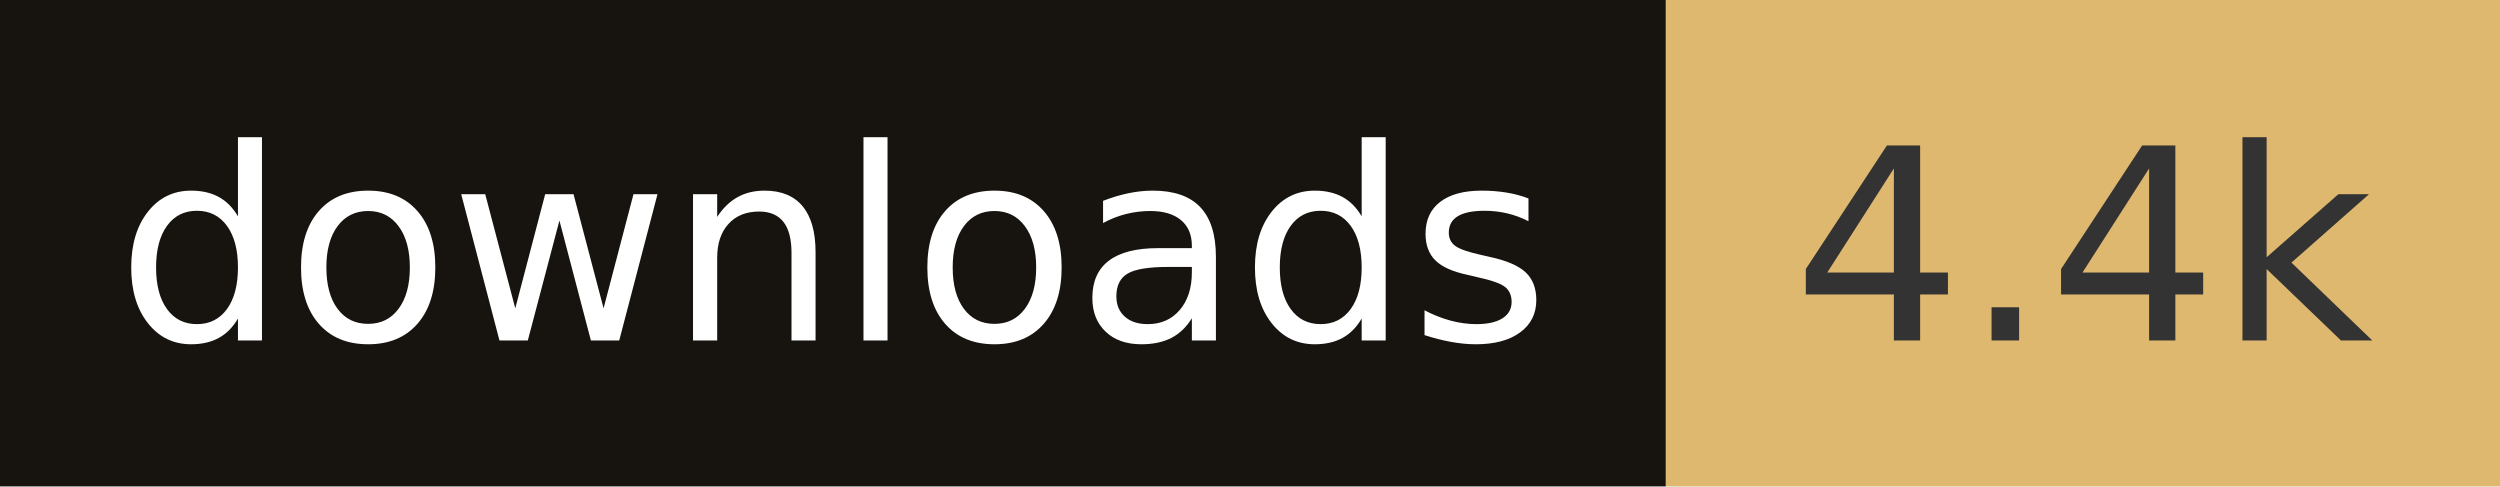
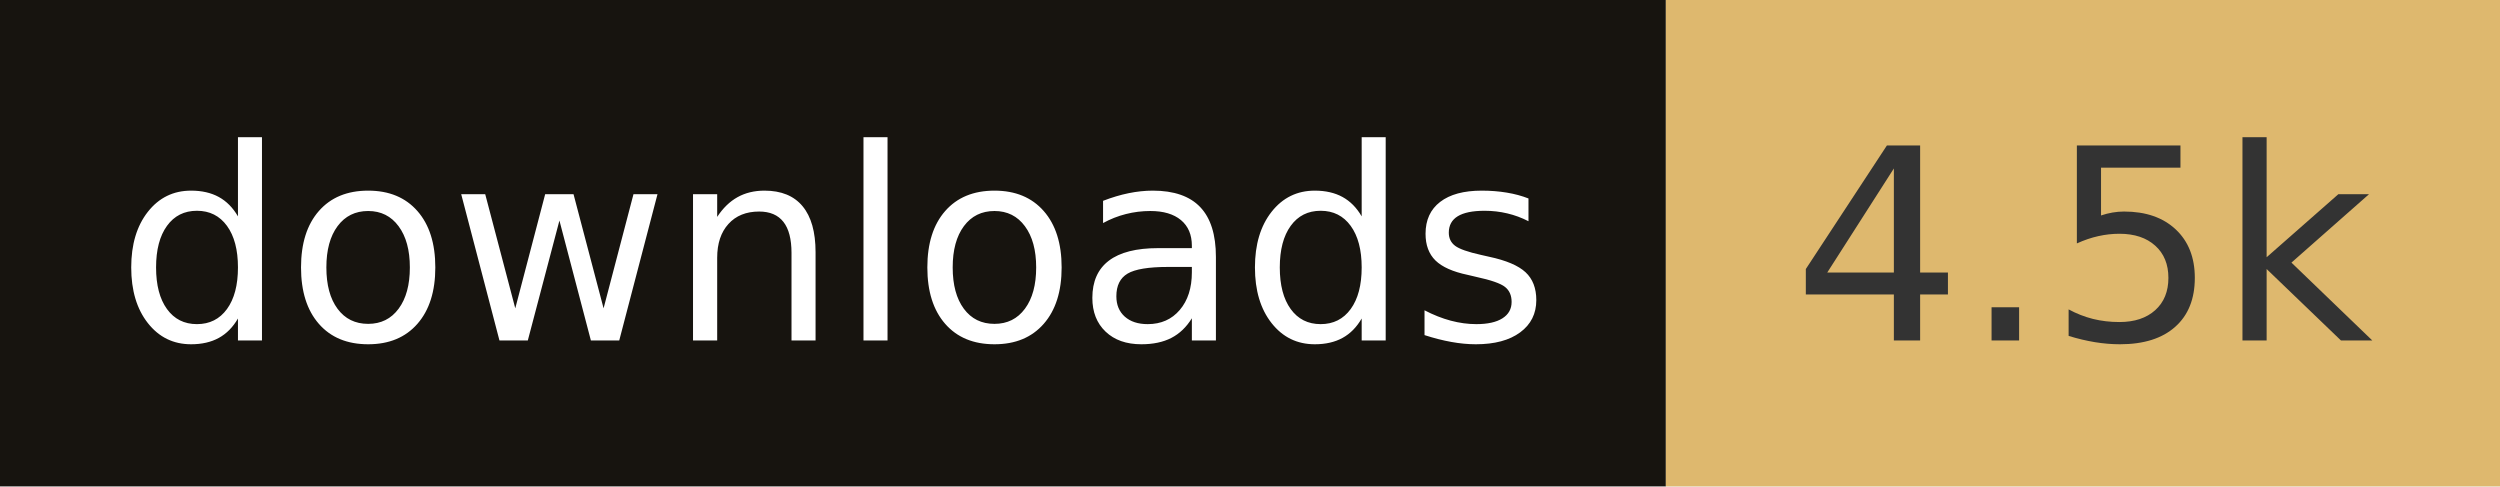
- <svg xmlns="http://www.w3.org/2000/svg" width="102.8" height="20" role="img" aria-label="downloads: 4.4k">
+ <svg xmlns="http://www.w3.org/2000/svg" width="102.8" height="20" role="img" aria-label="downloads: 4.5k">
  <rect width="68.5" height="20" fill="#17140f" />
  <rect x="68.5" width="34.3" height="20" fill="#deb86e" />
  <g fill="#fff" text-anchor="middle" font-family="Verdana,Geneva,DejaVu Sans,sans-serif" font-size="110" text-rendering="geometricPrecision">
    <text x="342.5" y="140" transform="scale(.1)" fill="#fff" textLength="585">downloads</text>
-     <text x="856.5" y="140" transform="scale(.1)" fill="#333" textLength="243">4.4k</text>
+     <text x="856.5" y="140" transform="scale(.1)" fill="#333" textLength="243">4.5k</text>
  </g>
</svg>
